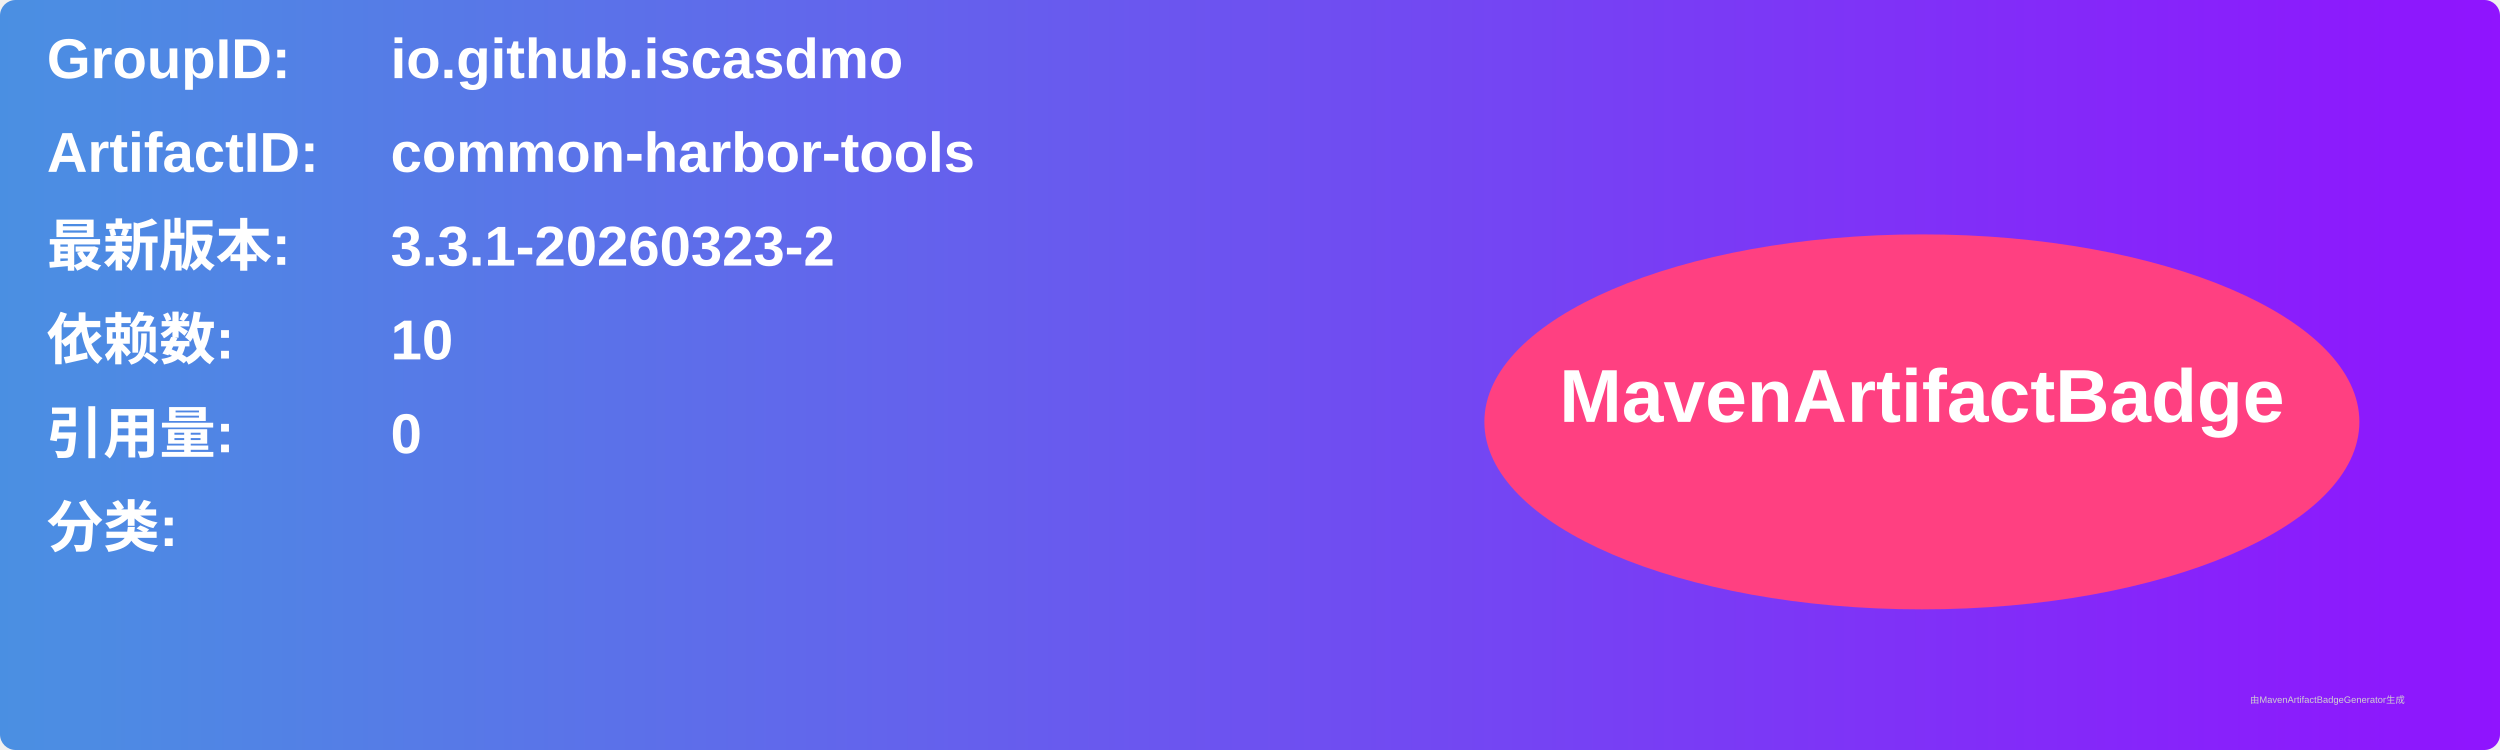
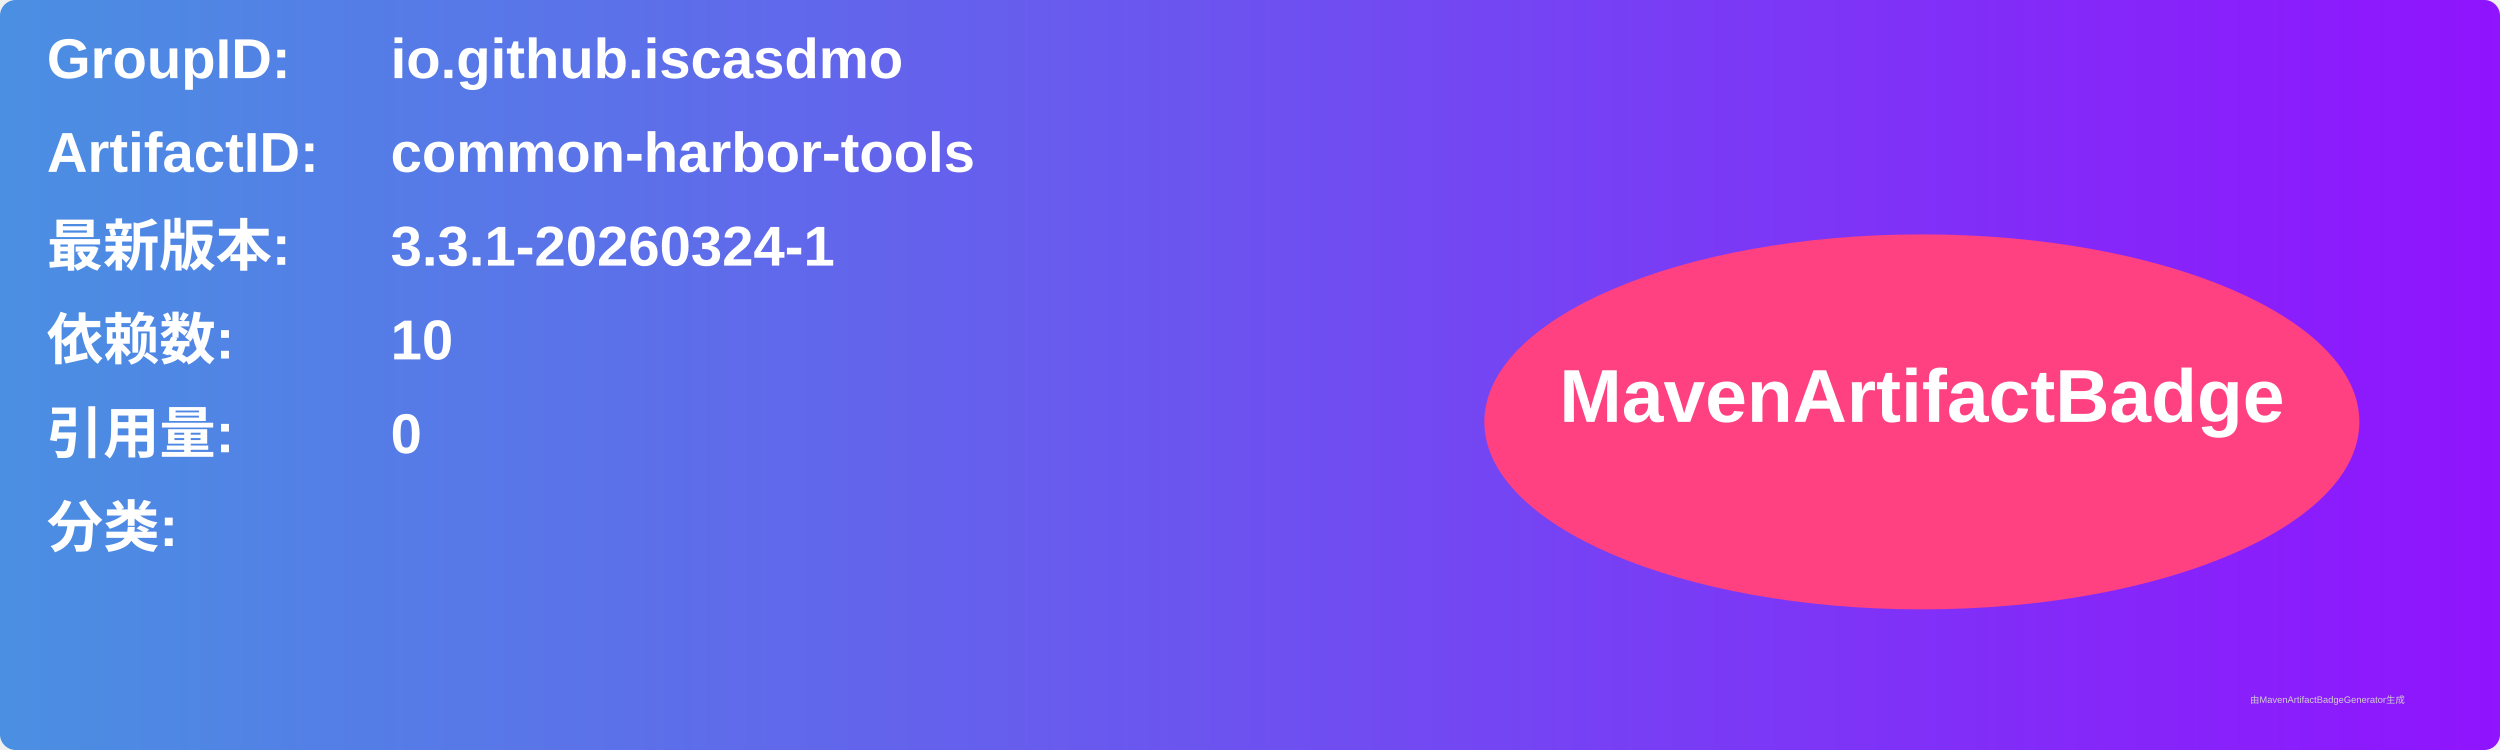
<svg xmlns="http://www.w3.org/2000/svg" width="800" height="240" viewBox="0 0 800 240">
  <linearGradient id="grad" x1="0%" y1="0%" x2="100%" y2="0%">
    <stop offset="0%" stop-color="#4a90e2" />
    <stop offset="100%" stop-color="#9013fe" />
  </linearGradient>
  <rect width="100%" height="100%" rx="5" ry="5" fill="url(#grad)" />
  <g transform="translate(15, 15)">
    <text x="0" y="10" font-family="Arial" font-size="18" fill="white" font-weight="bold" width="260">GroupID:</text>
    <text x="110" y="10" font-family="Arial" font-size="18" fill="white" font-weight="bold" width="460">io.github.iscasdmo</text>
    <text x="0" y="40" font-family="Arial" font-size="18" fill="white" font-weight="bold" width="260">ArtifactID:</text>
    <text x="110" y="40" font-family="Arial" font-size="18" fill="white" font-weight="bold" width="460">common-harbor-tools</text>
    <text x="0" y="70" font-family="Arial" font-size="18" fill="white" font-weight="bold">最新版本:</text>
    <text x="110" y="70" font-family="Arial" font-size="18" fill="white" font-weight="bold">
-       <tspan font-weight="bold">3.3.1-20260323-2</tspan>
+       <tspan font-weight="bold">3.3.1-20260324-1</tspan>
    </text>
    <text x="0" y="100" font-family="Arial" font-size="18" fill="white" font-weight="bold">依赖数: </text>
    <text x="110" y="100" font-family="Arial" font-size="18" fill="white">
      <tspan font-weight="bold">10</tspan>
    </text>
    <text x="0" y="130" font-family="Arial" font-size="18" fill="white" font-weight="bold">引用量: </text>
    <text x="110" y="130" font-family="Arial" font-size="18" fill="white">
      <tspan font-weight="bold">0</tspan>
    </text>
    <text x="0" y="160" font-family="Arial" font-size="18" fill="white" font-weight="bold">分类:</text>
    <text x="10" y="190" font-family="Arial" font-size="10" fill="white">
      <tspan font-weight="bold" />
    </text>
    <ellipse cx="600" cy="120" rx="140" ry="60" fill="#ff4081" />
    <text x="600" y="120" text-anchor="middle" font-family="Arial" font-size="24" fill="white" font-weight="bold">MavenArtifactBadge</text>
  </g>
  <text x="720" y="225" font-family="Arial" font-size="3" fill="#d0d0d0">由MavenArtifactBadgeGenerator生成</text>
</svg>
